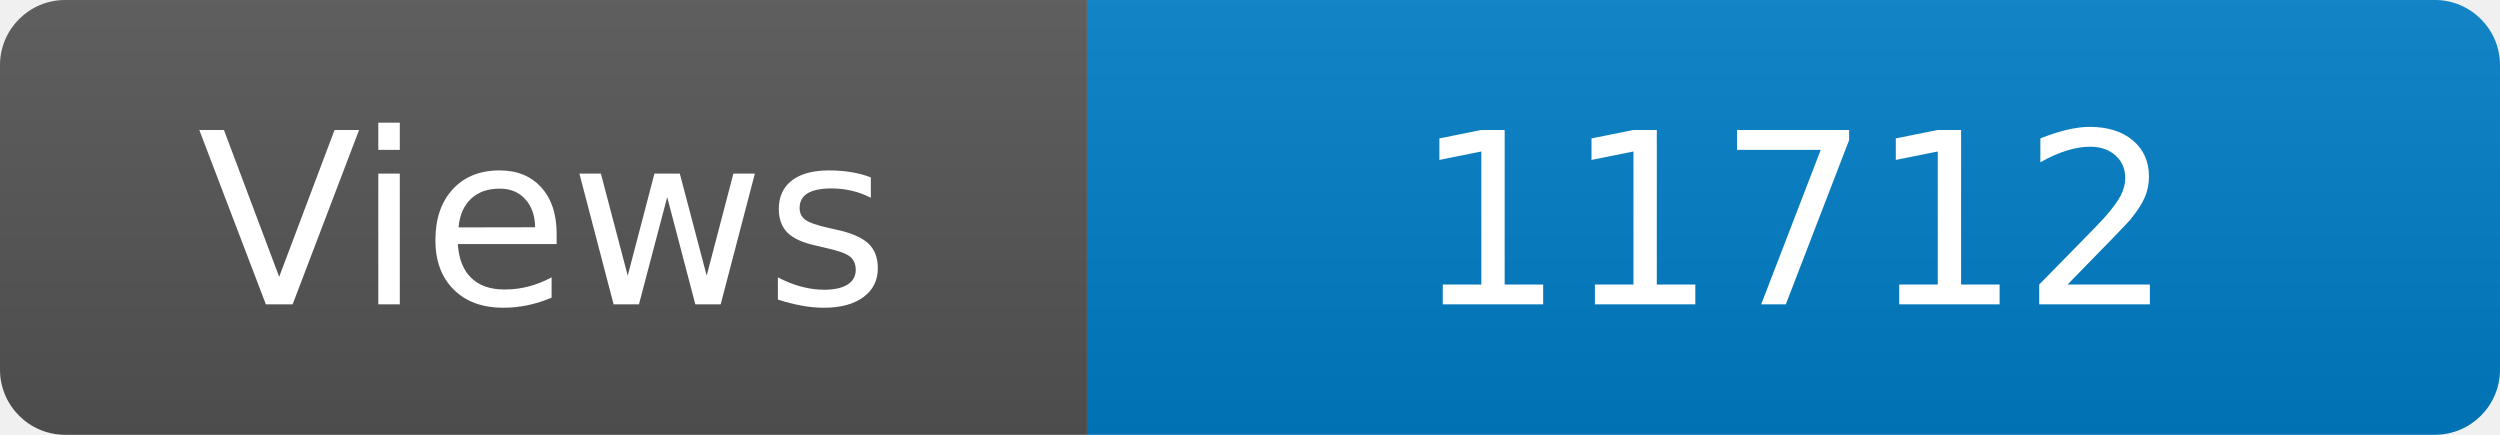
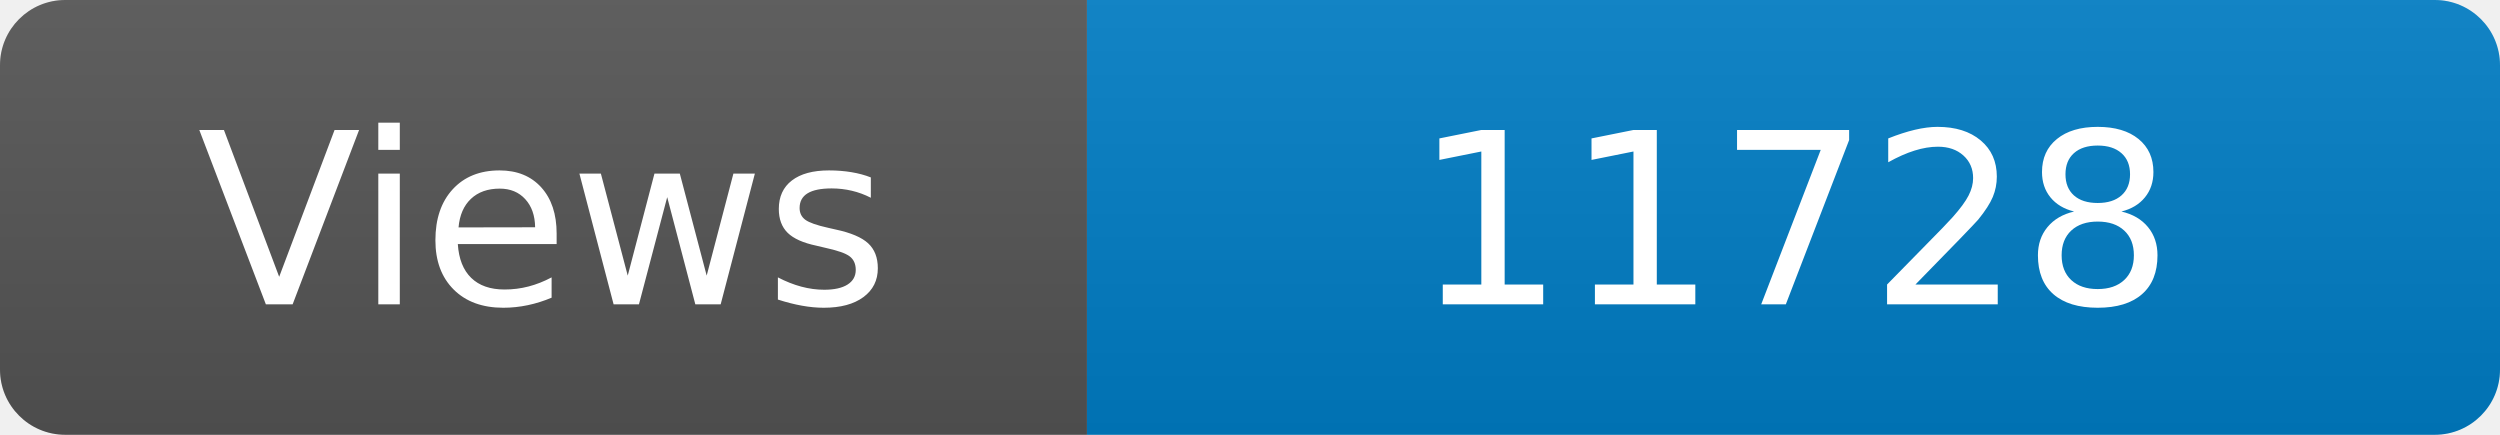
<svg xmlns="http://www.w3.org/2000/svg" width="115" height="20" role="img" aria-label="Maintained?: yes">
  <linearGradient id="s" x2="0" y2="100%">
    <stop offset="0" stop-color="#bbb" stop-opacity=".1" />
    <stop offset="1" stop-opacity=".1" />
  </linearGradient>
  <clipPath id="r">
    <rect width="115" height="20" rx="3" fill="#fff" />
  </clipPath>
  <g clip-path="url(#r)">
    <rect width="50" height="20" fill="#555" />
    <rect x="50" width="160" height="20" fill="#007ec6" />
    <rect width="115" height="20" fill="url(#s)" />
  </g>
  <g fill="#fff" text-anchor="middle" font-family="Verdana,Geneva,DejaVu Sans,sans-serif" font-size="110">
    <text x="250" y="140" transform="scale(.1)" fill="#fff">Views</text>
-     <text x="825" y="140" transform="scale(.1)" fill="#fff">11712</text>
+     <text x="825" y="140" transform="scale(.1)" fill="#fff">11728</text>
  </g>
</svg>
